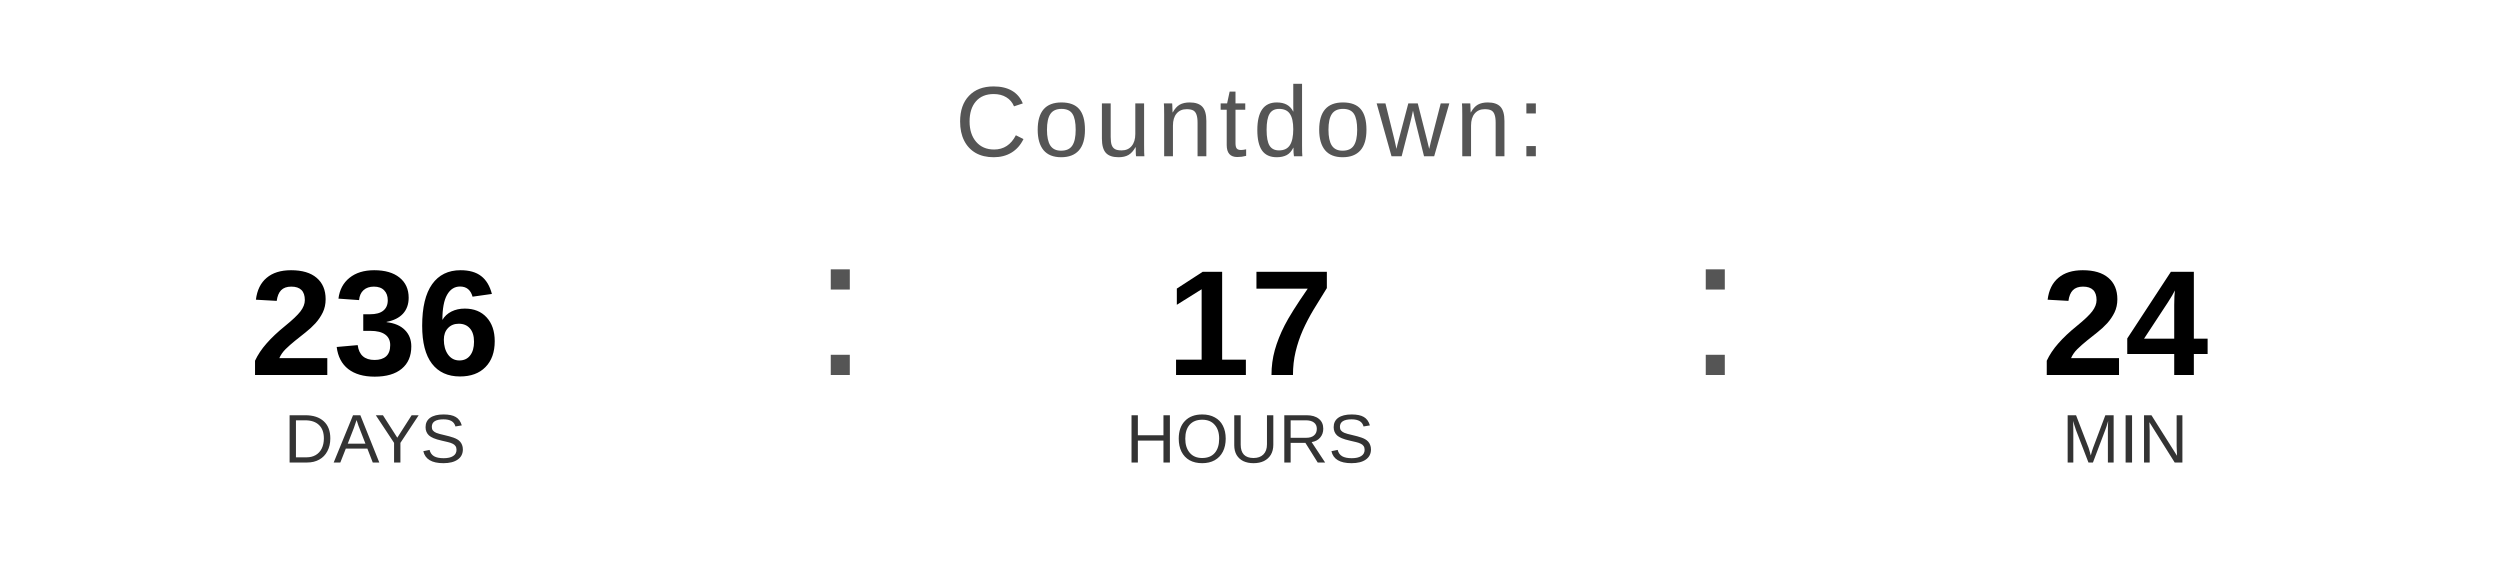
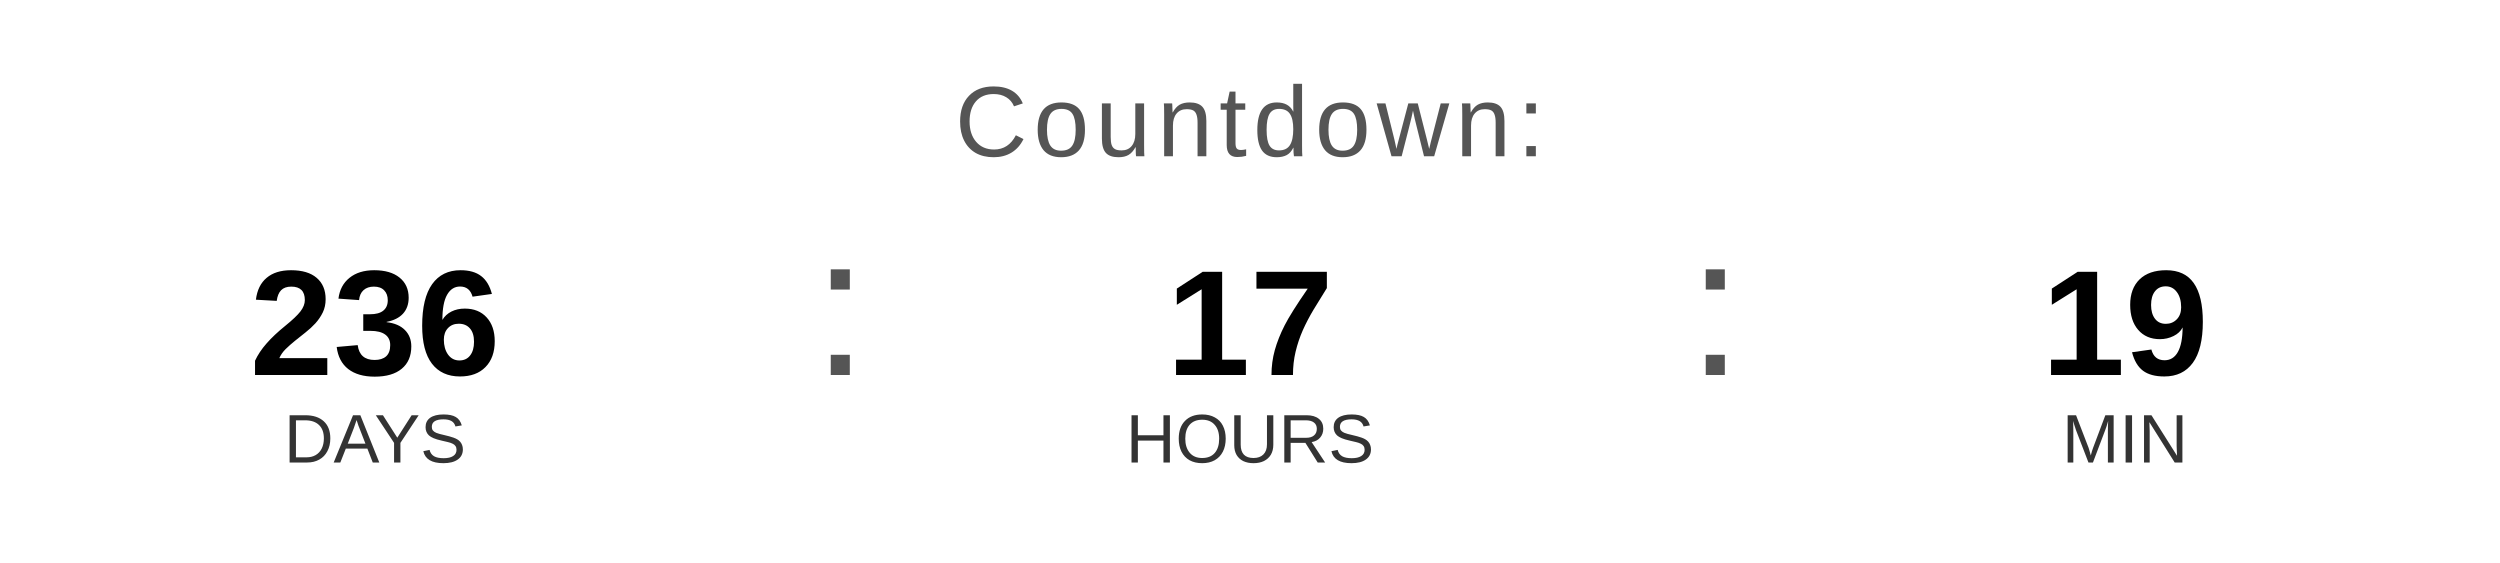
<svg xmlns="http://www.w3.org/2000/svg" width="400" height="90" viewBox="0 0 400 90">
  <text x="200" y="25" font-family="Arial, Helvetica, sans-serif" font-size="16" fill="#555555" text-anchor="middle" letter-spacing="1">
    Countdown:
  </text>
  <text x="60" y="60" font-family="Arial, Helvetica, sans-serif" font-size="24" font-weight="bold" fill="#000000" text-anchor="middle">236</text>
  <text x="60" y="74" font-family="Arial, Helvetica, sans-serif" font-size="11" fill="#333333" text-anchor="middle">DAYS</text>
  <text x="130" y="60" font-family="Arial, sans-serif" font-size="32" fill="#555555">:</text>
  <text x="200" y="60" font-family="Arial, Helvetica, sans-serif" font-size="24" font-weight="bold" fill="#000000" text-anchor="middle">17</text>
  <text x="200" y="74" font-family="Arial, Helvetica, sans-serif" font-size="11" fill="#333333" text-anchor="middle">HOURS</text>
  <text x="270" y="60" font-family="Arial, sans-serif" font-size="32" fill="#555555">:</text>
-   <text x="340" y="60" font-family="Arial, Helvetica, sans-serif" font-size="24" font-weight="bold" fill="#000000" text-anchor="middle">24</text>
+   <text x="340" y="60" font-family="Arial, Helvetica, sans-serif" font-size="24" font-weight="bold" fill="#000000" text-anchor="middle">19</text>
  <text x="340" y="74" font-family="Arial, Helvetica, sans-serif" font-size="11" fill="#333333" text-anchor="middle">MIN</text>
</svg>
